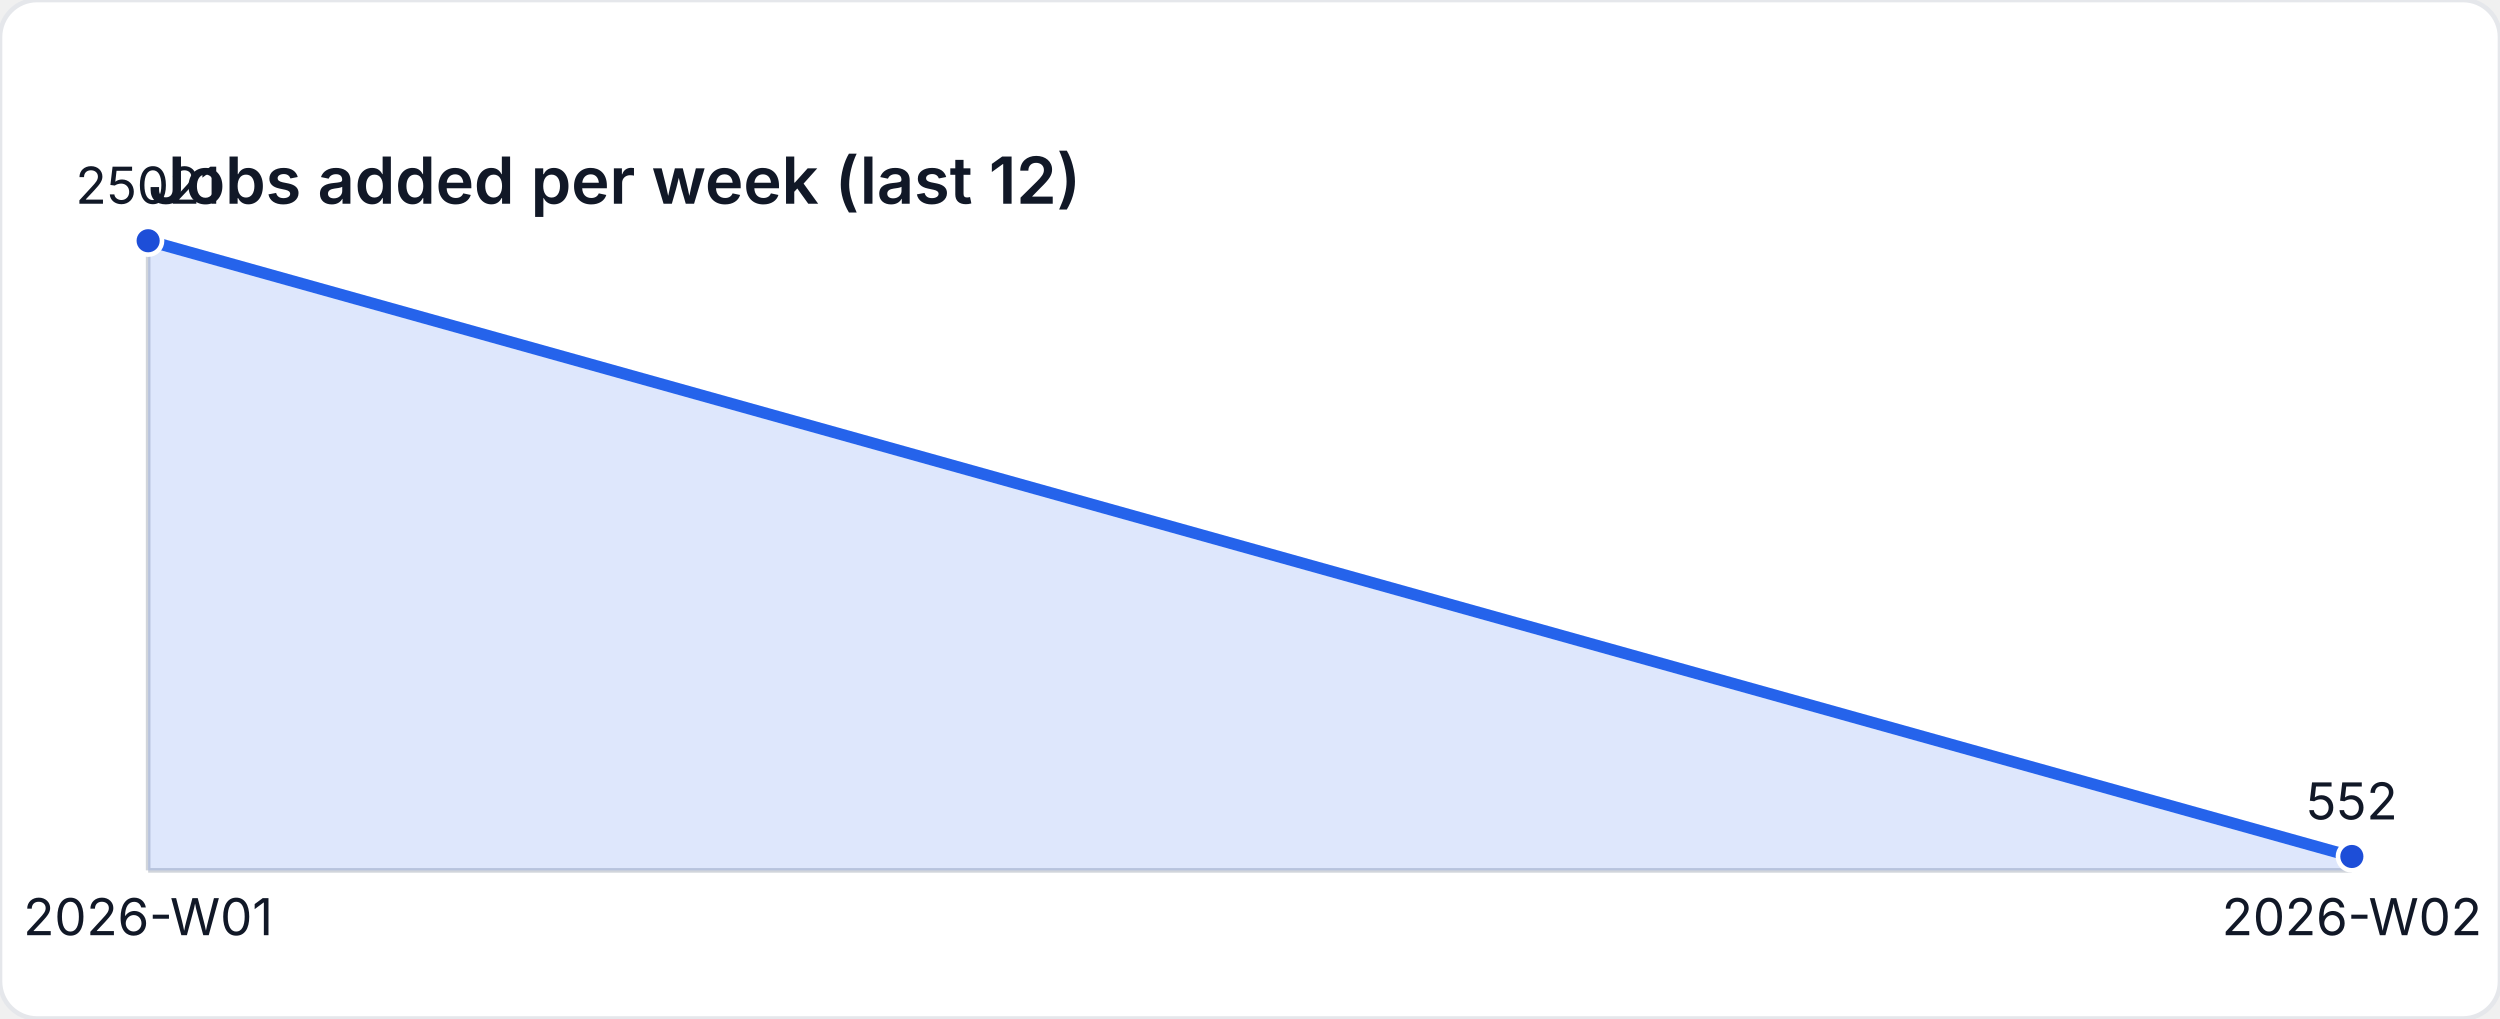
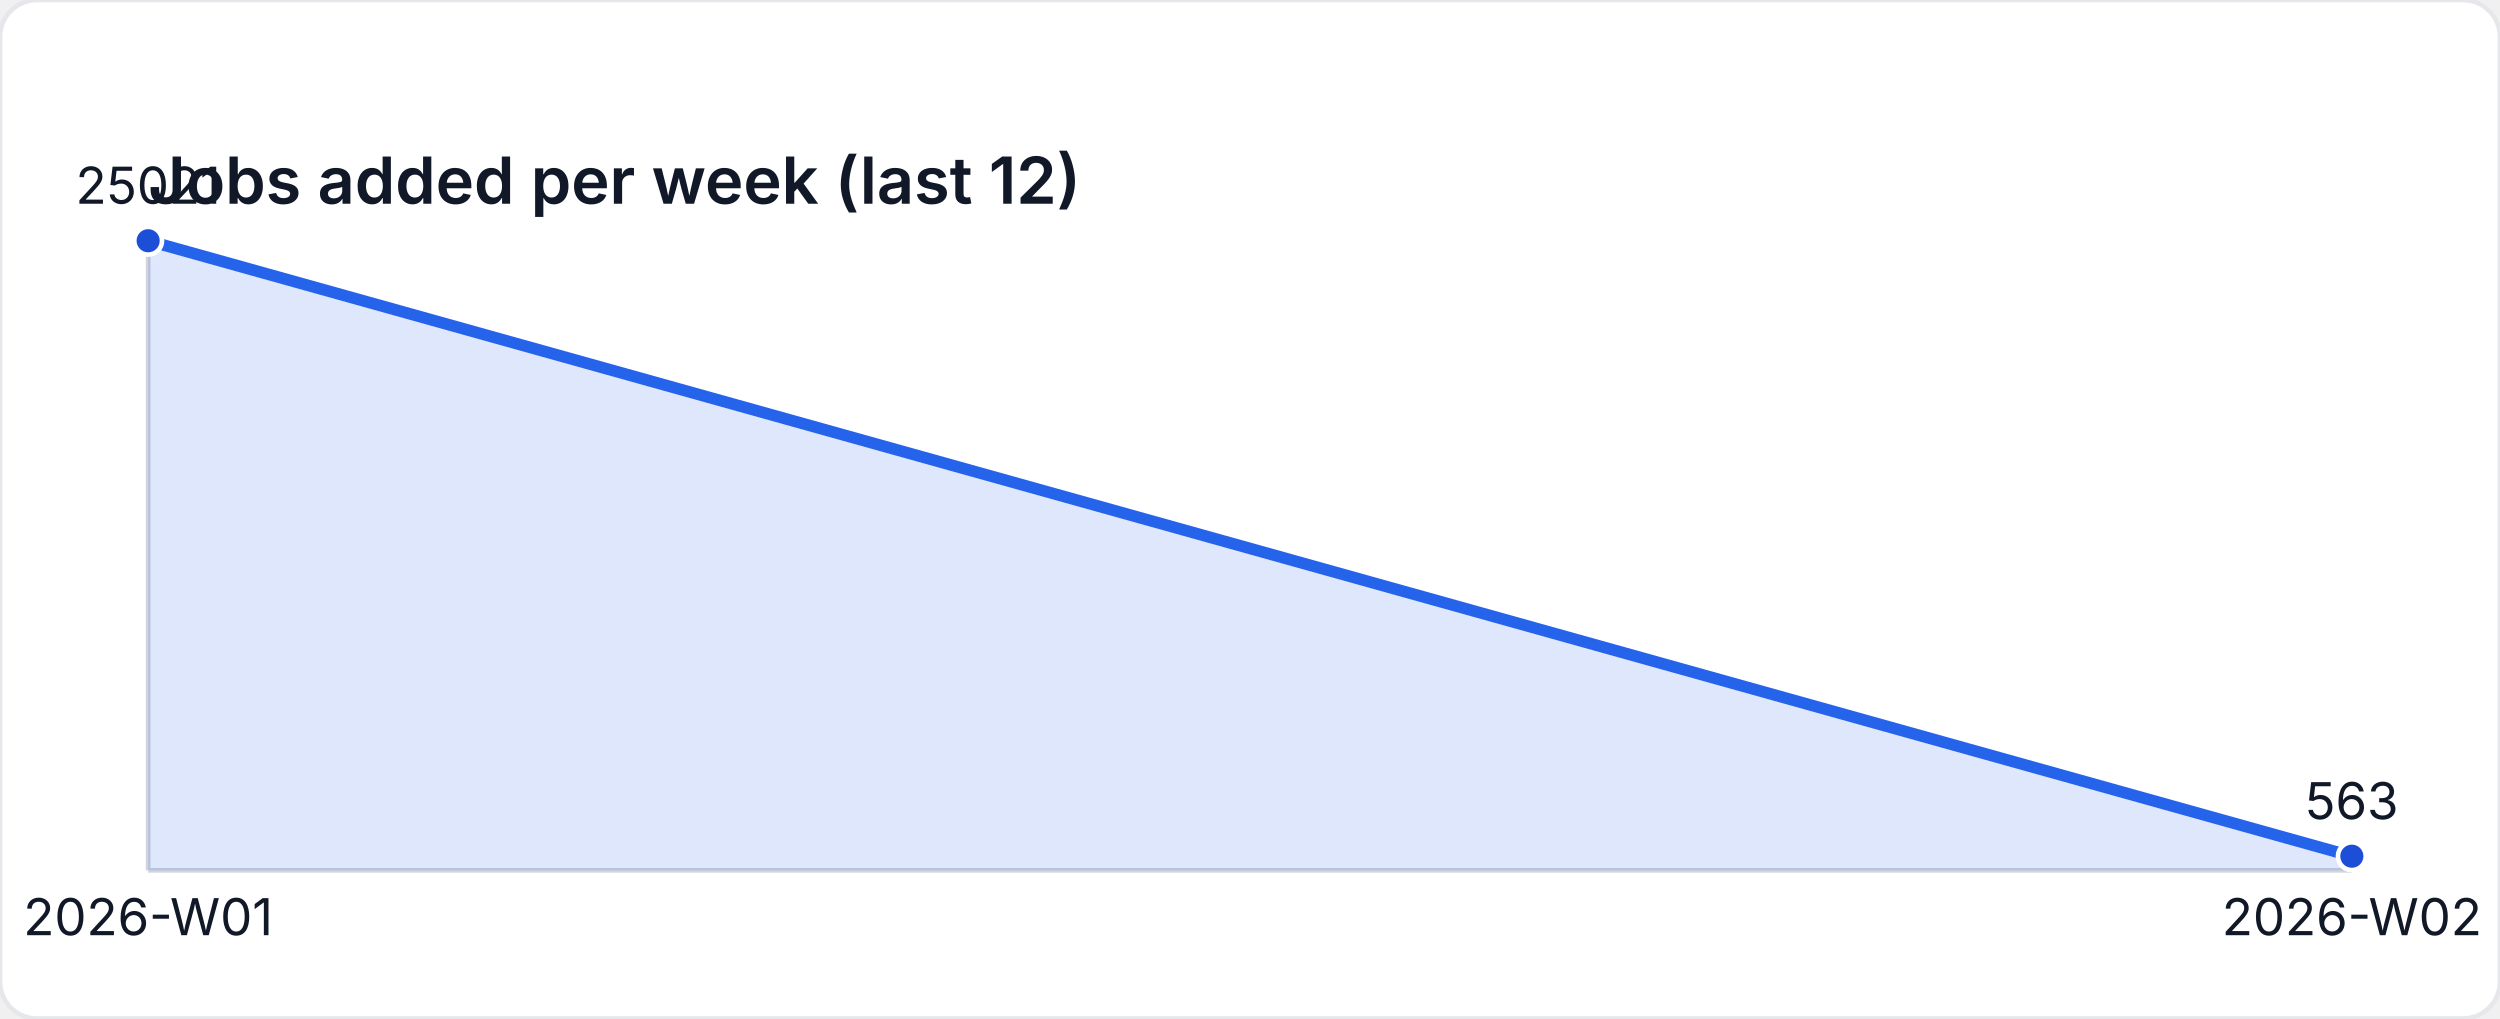
<svg xmlns="http://www.w3.org/2000/svg" width="540" height="220" viewBox="0 0 540 220" role="img" aria-label="Jobs added per week (last 12)">
  <style>
    text { font-family: "Inter", "Segoe UI", sans-serif; font-size: 11px; fill: #111827; }
    .title { font-size: 14px; font-weight: 600; }
  </style>
  <rect width="540" height="220" fill="#ffffff" rx="8" ry="8" stroke="#e5e7eb" />
  <text class="title" x="32" y="44">Jobs added per week (last 12)</text>
  <line x1="32" y1="188" x2="508" y2="188" stroke="#d1d5db" />
  <line x1="32" y1="52" x2="32" y2="188" stroke="#d1d5db" />
-   <path d="M 32 188 L 32 52 L 508 185 L 508 188 Z" fill="rgba(37,99,235,0.15)" />
-   <polyline fill="none" stroke="#2563eb" stroke-width="2.5" points="32,52 508,185" />
+   <path d="M 32 188 L 32 52 L 508 184.94 L 508 188 Z" fill="rgba(37,99,235,0.15)" />
+   <polyline fill="none" stroke="#2563eb" stroke-width="2.5" points="32,52 508,184.94" />
  <circle cx="32" cy="52" r="3" fill="#1d4ed8" stroke="#ffffff" stroke-width="1" />
  <text x="32" y="44" text-anchor="middle">25021</text>
-   <circle cx="508" cy="185" r="3" fill="#1d4ed8" stroke="#ffffff" stroke-width="1" />
-   <text x="508" y="177" text-anchor="middle">552</text>
+   <circle cx="508" cy="184.94" r="3" fill="#1d4ed8" stroke="#ffffff" stroke-width="1" />
+   <text x="508" y="176.94" text-anchor="middle">563</text>
  <text x="32" y="202" text-anchor="middle">2026-W01</text>
  <text x="508" y="202" text-anchor="middle">2026-W02</text>
</svg>
